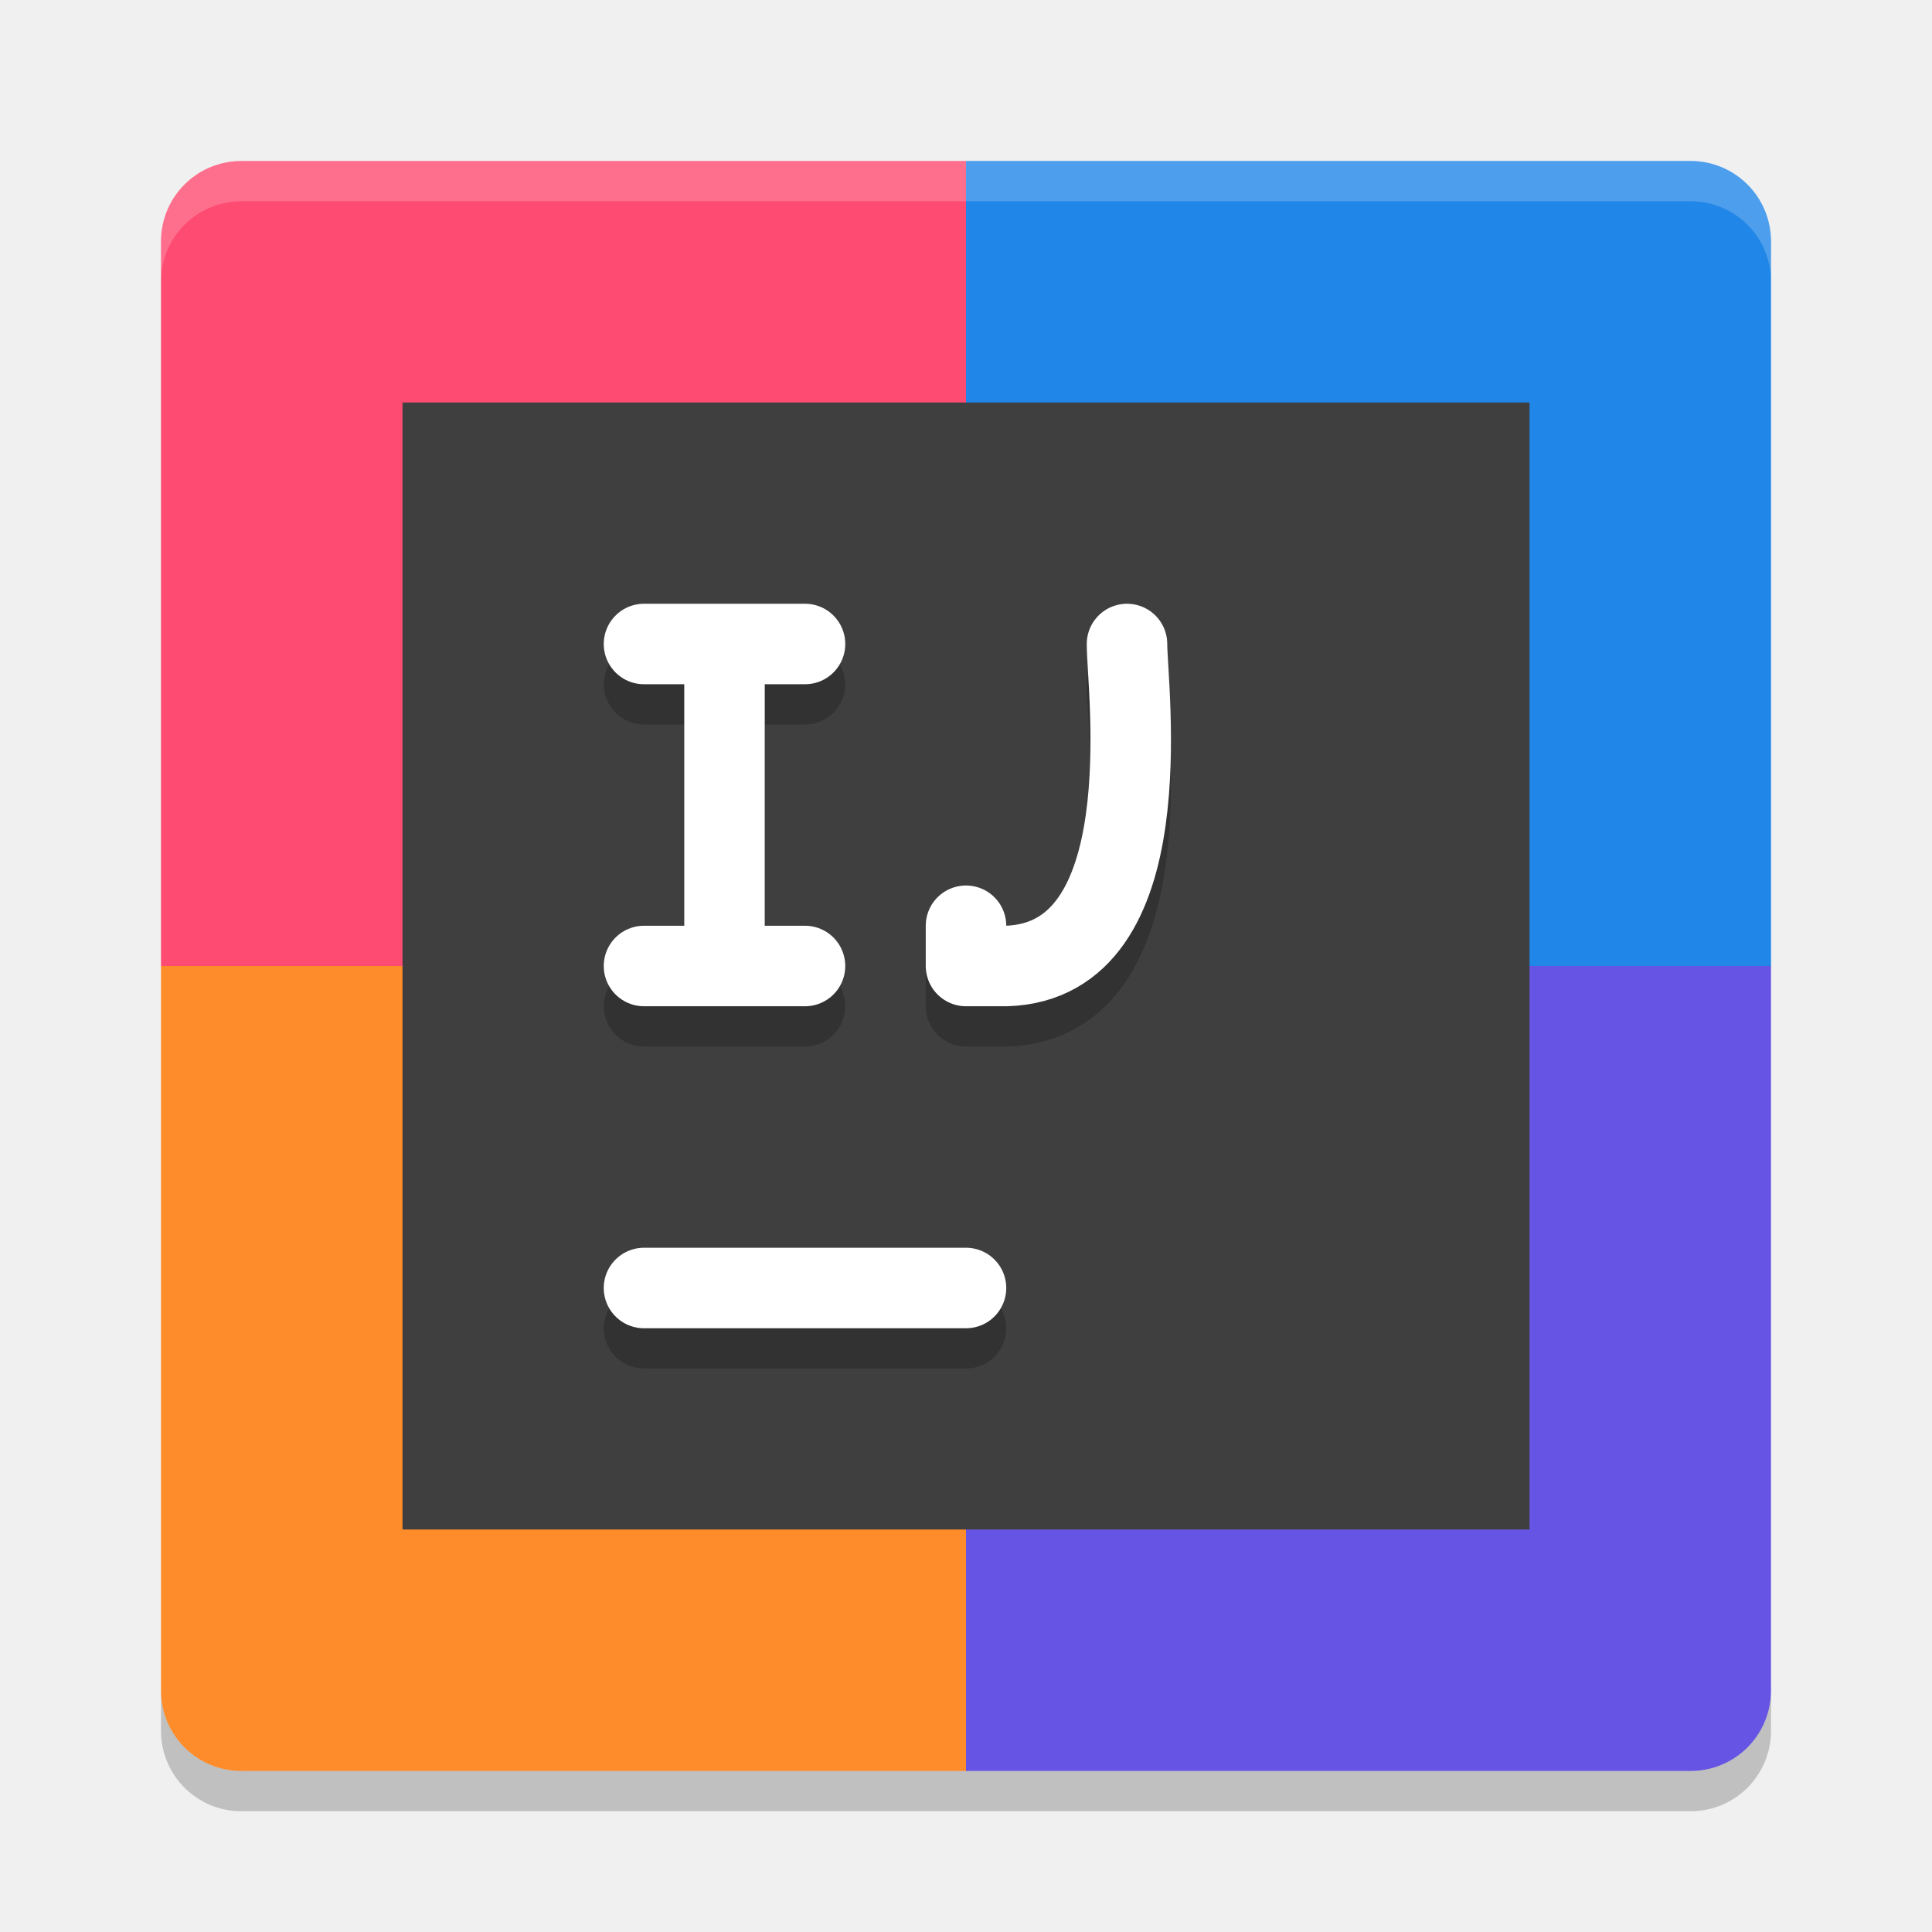
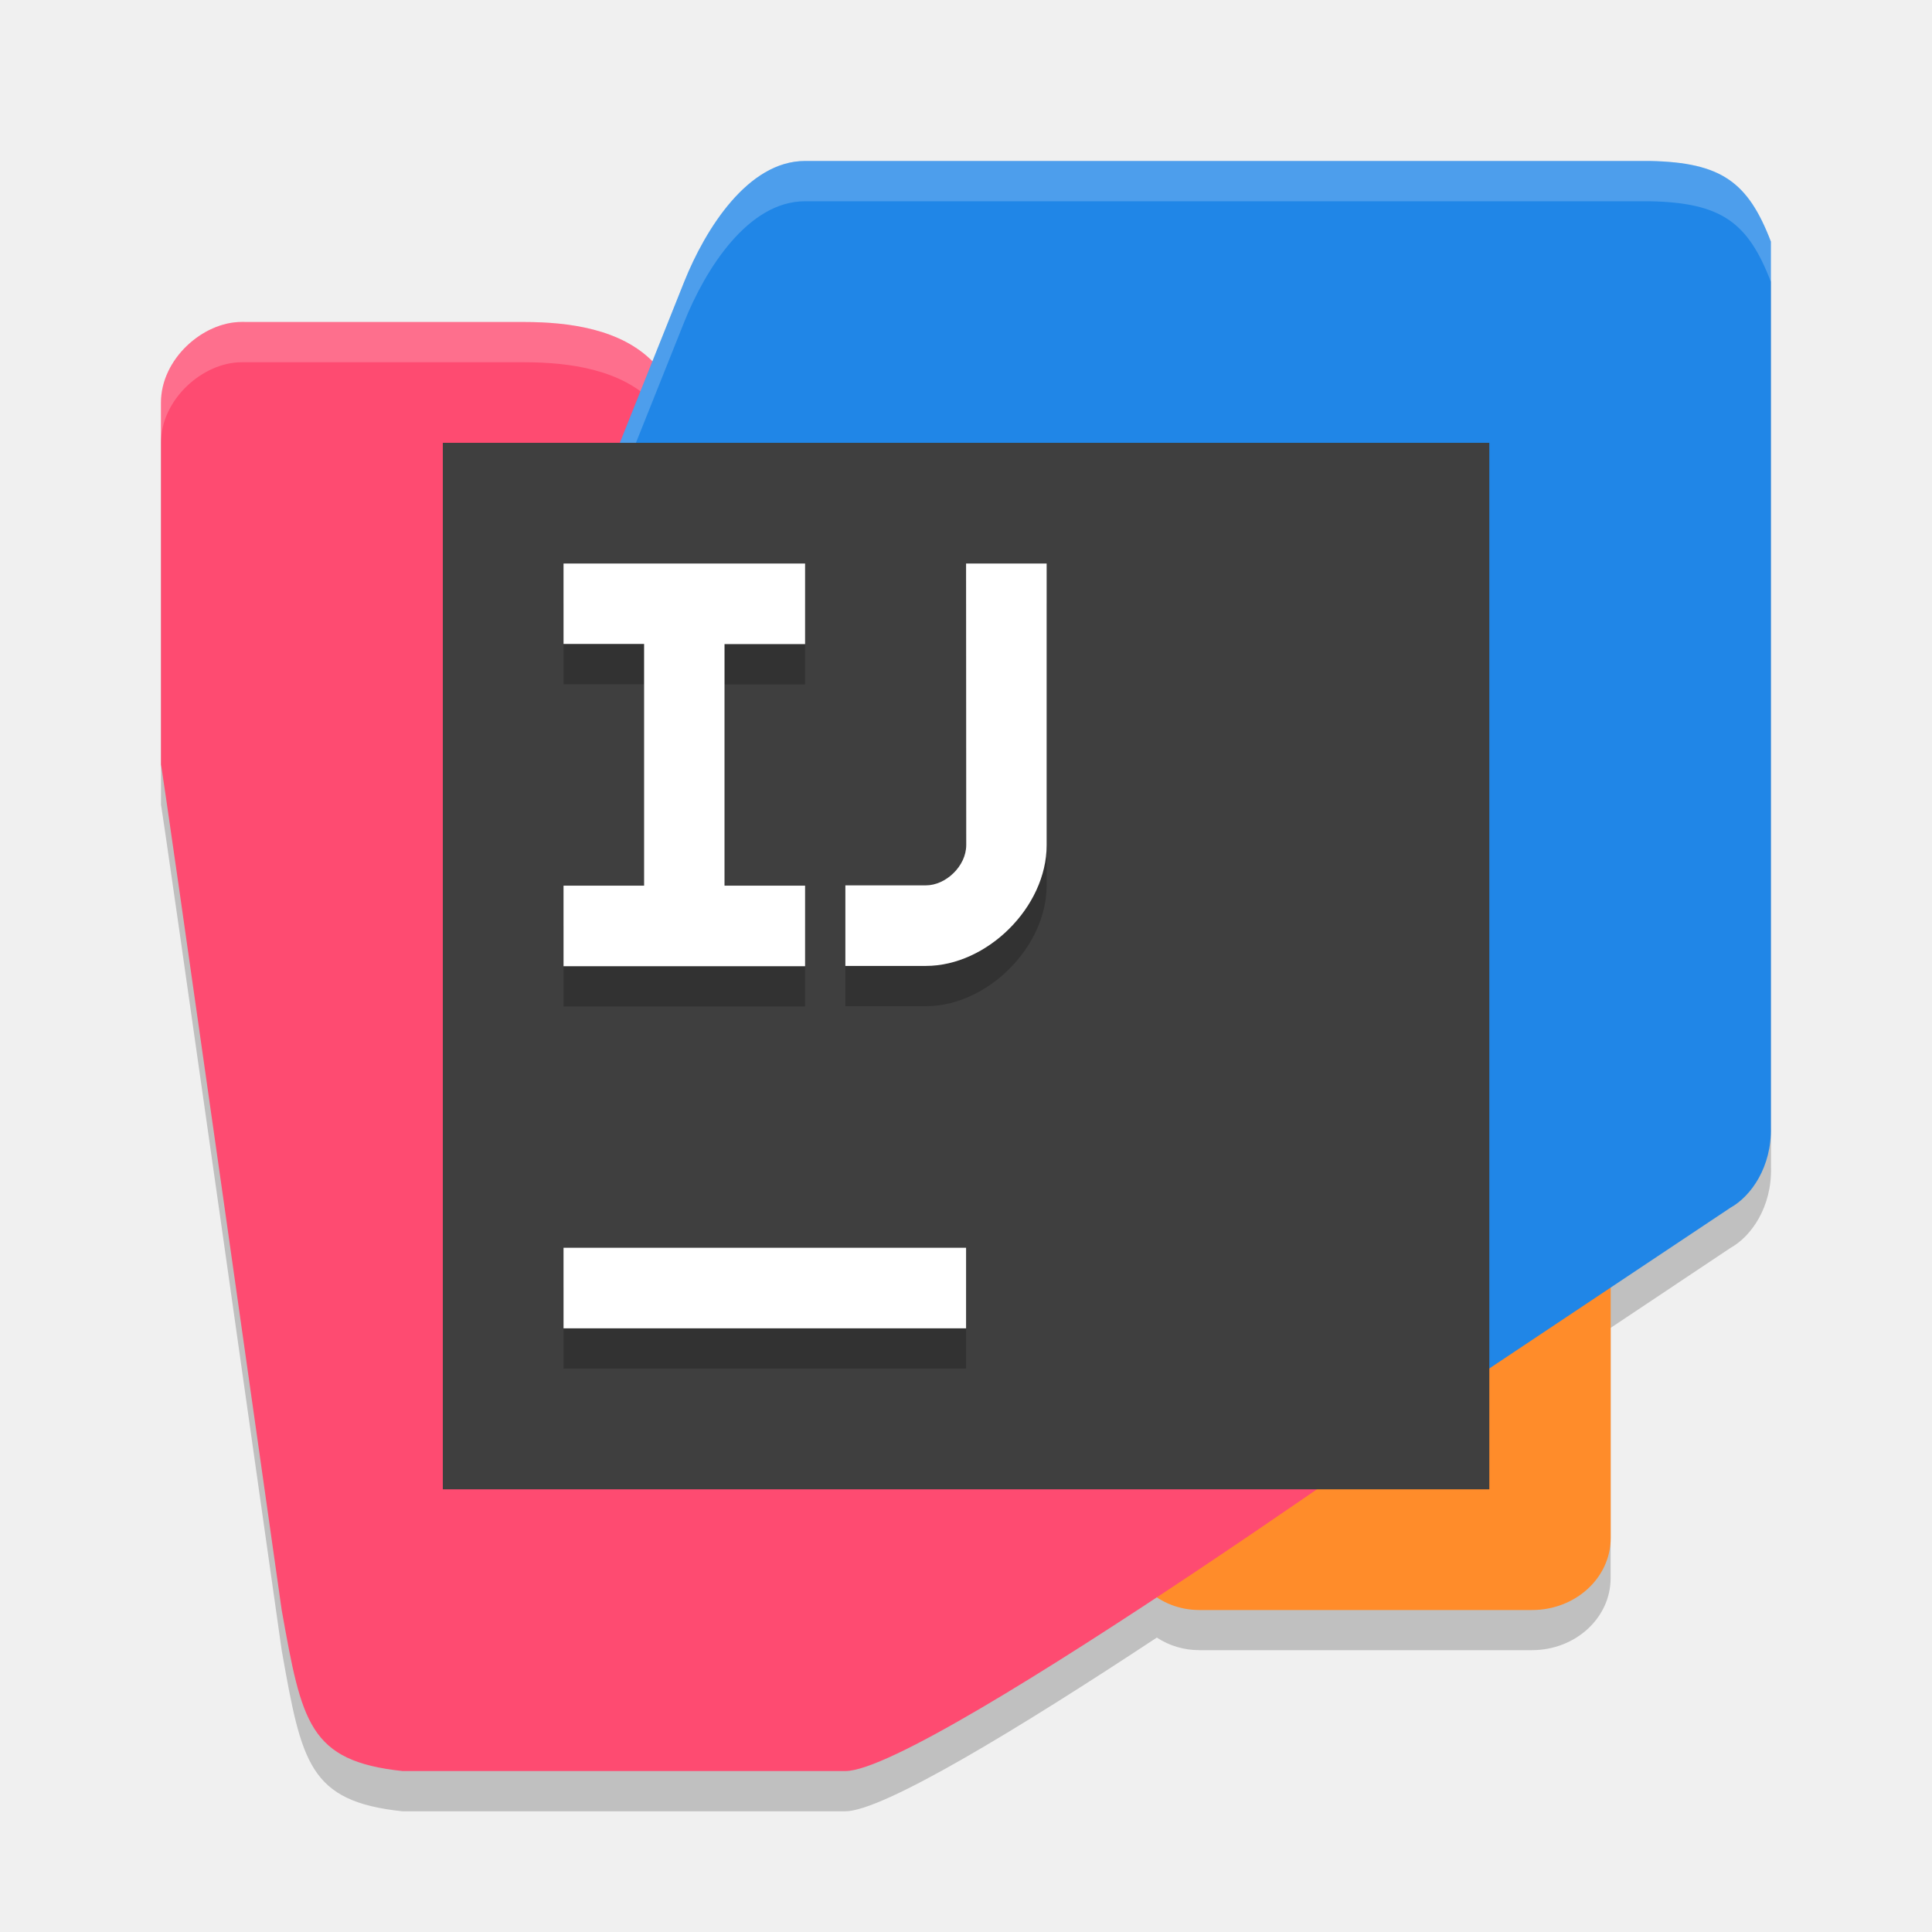
- <svg xmlns="http://www.w3.org/2000/svg" width="48" height="48" version="1">
-   <path style="fill:#fe4b71" d="m24 4h-18c-1.108 0-2 0.892-2 2v18h20z" />
-   <path style="fill:#2086e7" d="m24 4h18c1.108 0 2 0.892 2 2v18h-20z" />
-   <path style="fill:#ff8c2a" d="m24 44h-18c-1.108 0-2-0.892-2-2v-18h20z" />
-   <path style="fill:#6655e4" d="m24 44h18c1.108 0 2-0.892 2-2v-18h-20z" />
-   <path fill="#fff" opacity=".2" d="m6 4c-1.108 0-2 0.892-2 2v1c0-1.108 0.892-2 2-2h36c1.108 0 2 0.892 2 2v-1c0-1.108-0.892-2-2-2h-36z" />
-   <path opacity=".2" d="m6 45c-1.108 0-2-0.892-2-2v-1c0 1.108 0.892 2 2 2h36c1.108 0 2-0.892 2-2v1c0 1.108-0.892 2-2 2h-36z" />
-   <rect style="fill:#3f3f3f" width="28" height="28" x="10" y="10" />
-   <path style="opacity:0.2;fill:none;stroke:#000000;stroke-width:2;stroke-linecap:round" d="m 16,33 h 8" />
-   <path style="fill:none;stroke:#ffffff;stroke-width:2;stroke-linecap:round" d="m 16,32 h 8" />
-   <path style="opacity:0.2;fill:none;stroke:#000000;stroke-width:2;stroke-linecap:round" d="m 16,25 h 4 M 16,17 h 4 M 18,25 V 17" />
-   <path style="fill:none;stroke:#ffffff;stroke-width:2;stroke-linecap:round" d="m 16,24 h 4 M 16,16 h 4 M 18,24 V 16" />
-   <path style="opacity:0.2;fill:none;stroke:#000000;stroke-width:2;stroke-linecap:round;stroke-linejoin:round" d="m 24,24 v 1 H 25 c 3.916,-0.115 2.999,-6.888 3,-8" />
-   <path style="fill:none;stroke:#ffffff;stroke-width:2;stroke-linecap:round;stroke-linejoin:round" d="m 24,23 v 1 H 25 C 28.916,23.885 27.999,17.112 28,16" />
+ <svg xmlns="http://www.w3.org/2000/svg" width="48" height="48" viewBox="0 0 13.045 13.045" version="1.1" id="svg1" xml:space="preserve">
+   <defs id="defs1" />
+   <path id="path1" style="display:inline;fill:#000000;fill-opacity:1;stroke-width:0.308;stroke-dasharray:none;opacity:0.2" d="m 5.435,1.359 c -0.384,0 -0.673,0.458 -0.815,0.815 L 4.405,2.711 C 4.188,2.494 3.841,2.446 3.54,2.446 H 1.631 c -0.261,-3.5e-5 -0.544,0.25 -0.544,0.544 v 2.446 c 0,-0.049 0.815,5.707 0.815,5.707 0.135,0.761 0.184,1.02 0.815,1.087 h 2.99 c 0.254,0 1.175,-0.56 2.104,-1.173 a 0.489,0.448 0 0 0 0.288,0.085 h 2.246 a 0.531,0.486 0 0 0 0.53,-0.486 V 8.966 l 0.811,-0.541 c 0.138,-0.077 0.279,-0.275 0.272,-0.544 V 1.902 C 11.804,1.501 11.624,1.368 11.143,1.359 Z" />
+   <path id="rect6" style="display:inline;fill:#ff8c2a;fill-opacity:1;stroke-width:0.295;stroke-dasharray:none" d="m 7.881,7.881 h 2.99 v 2.504 a 0.486,0.486 135 0 1 -0.486,0.486 H 8.329 A 0.448,0.448 45 0 1 7.881,10.423 Z" transform="matrix(1.092406,0,0,1,-1.000067,0)" />
+   <path id="rect8" style="display:inline;fill:#fe4b71;fill-opacity:1;stroke-width:0.293" d="m 1.087,2.718 c 0,-0.294 0.283,-0.544 0.544,-0.544 l 1.909,2.563e-4 c 0.304,4.09e-5 0.656,0.048 0.872,0.272 l 5.644,6.794 c 0,0 -3.789,2.718 -4.348,2.718 l -2.99,10e-7 C 2.086,11.891 2.038,11.632 1.902,10.871 c 0,0 -0.815,-5.756 -0.815,-5.707 z" />
+   <path id="path4" style="display:inline;opacity:0.2;fill:#ffffff;fill-opacity:1;stroke-width:0.293" d="m 1.631,2.174 c -0.261,-3.5e-5 -0.544,0.25 -0.544,0.544 v 0.272 c 0,-0.294 0.283,-0.544 0.544,-0.544 h 1.909 c 0.304,4.09e-5 0.655,0.048 0.872,0.272 L 9.914,9.341 C 10.005,9.277 10.056,9.24 10.056,9.24 L 4.412,2.446 C 4.195,2.223 3.844,2.174 3.54,2.174 Z" />
+   <path id="rect7" style="display:inline;fill:#2086e7;fill-opacity:1;stroke-width:0.304" d="M 4.077,3.261 4.62,1.902 c 0.143,-0.357 0.431,-0.815 0.815,-0.815 h 5.707 c 0.481,0.01 0.661,0.142 0.815,0.544 v 5.979 c 0.007,0.269 -0.134,0.467 -0.272,0.544 L 9.24,9.784 H 4.077 Z" />
+   <path id="path2" style="display:inline;opacity:0.2;fill:#ffffff;fill-opacity:1;stroke-width:0.304" d="m 5.435,1.087 c -0.384,0 -0.673,0.458 -0.815,0.815 L 4.077,3.261 v 0.272 L 4.62,2.174 c 0.143,-0.357 0.431,-0.815 0.815,-0.815 h 5.707 c 0.481,0.01 0.661,0.142 0.815,0.544 V 1.631 C 11.804,1.229 11.624,1.097 11.143,1.087 Z" />
+   <rect style="display:inline;opacity:1;fill:#3f3f3f;fill-opacity:1;stroke-width:3.873" id="rect5" width="7.066" height="7.066" x="2.99" y="2.99" />
+   <rect style="display:inline;opacity:0.2;fill:#000000;fill-opacity:1;stroke-width:0.292;stroke-dasharray:none" id="rect11" width="2.718" height="0.544" x="3.805" y="8.697" />
+   <rect style="display:inline;opacity:1;fill:#ffffff;fill-opacity:1;stroke-width:0.292;stroke-dasharray:none" id="rect14" width="2.718" height="0.544" x="3.805" y="8.425" />
+   <path id="path13" style="display:inline;opacity:0.2;fill:#000000;stroke-width:0.313" d="m 6.523,4.077 0.544,1e-7 1e-7,1.902 c 0,0.418 -0.403,0.815 -0.815,0.815 l -0.544,-2.6e-6 1e-7,-0.544 0.544,4e-7 c 0.134,10e-8 0.272,-0.13 0.272,-0.272 z" />
+   <path id="rect9" style="display:inline;opacity:1;fill:#ffffff;stroke-width:0.313" d="m 6.523,3.805 0.544,1e-7 10e-8,1.902 c 0,0.418 -0.403,0.815 -0.815,0.815 l -0.544,-2.6e-6 10e-8,-0.544 0.544,4e-7 c 0.134,1e-7 0.272,-0.13 0.272,-0.272 z" />
+   <path id="path14" style="display:inline;opacity:0.2;fill:#000000;fill-opacity:1;stroke-width:0;stroke:#000000;stroke-opacity:1;stroke-dasharray:none" d="m 3.805,4.077 1.631,4.7e-6 1e-7,0.544 h -0.544 v 1.631 h 0.544 v 0.544 H 3.805 v -0.544 h 0.544 V 4.62 h -0.544 z" />
+   <path id="rect10" style="display:inline;opacity:1;fill:#ffffff;fill-opacity:1;stroke-width:0.293" d="m 3.805,3.805 1.631,4.7e-6 1e-7,0.544 h -0.544 v 1.631 h 0.544 v 0.544 H 3.805 v -0.544 h 0.544 V 4.348 h -0.544 z" />
</svg>
